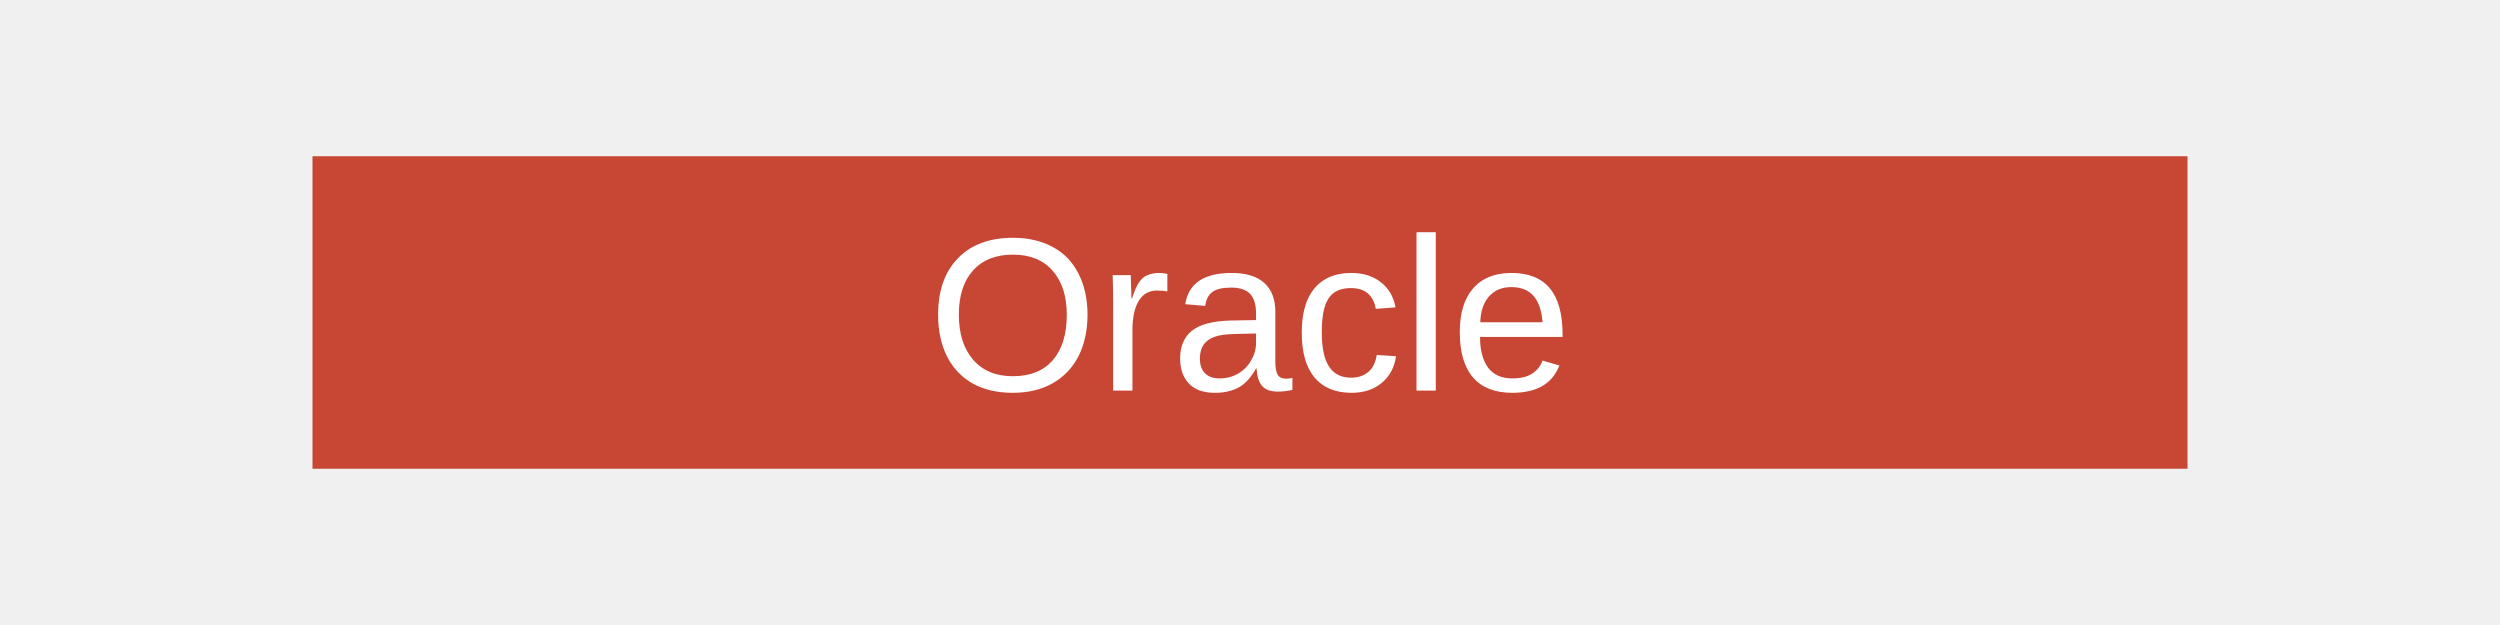
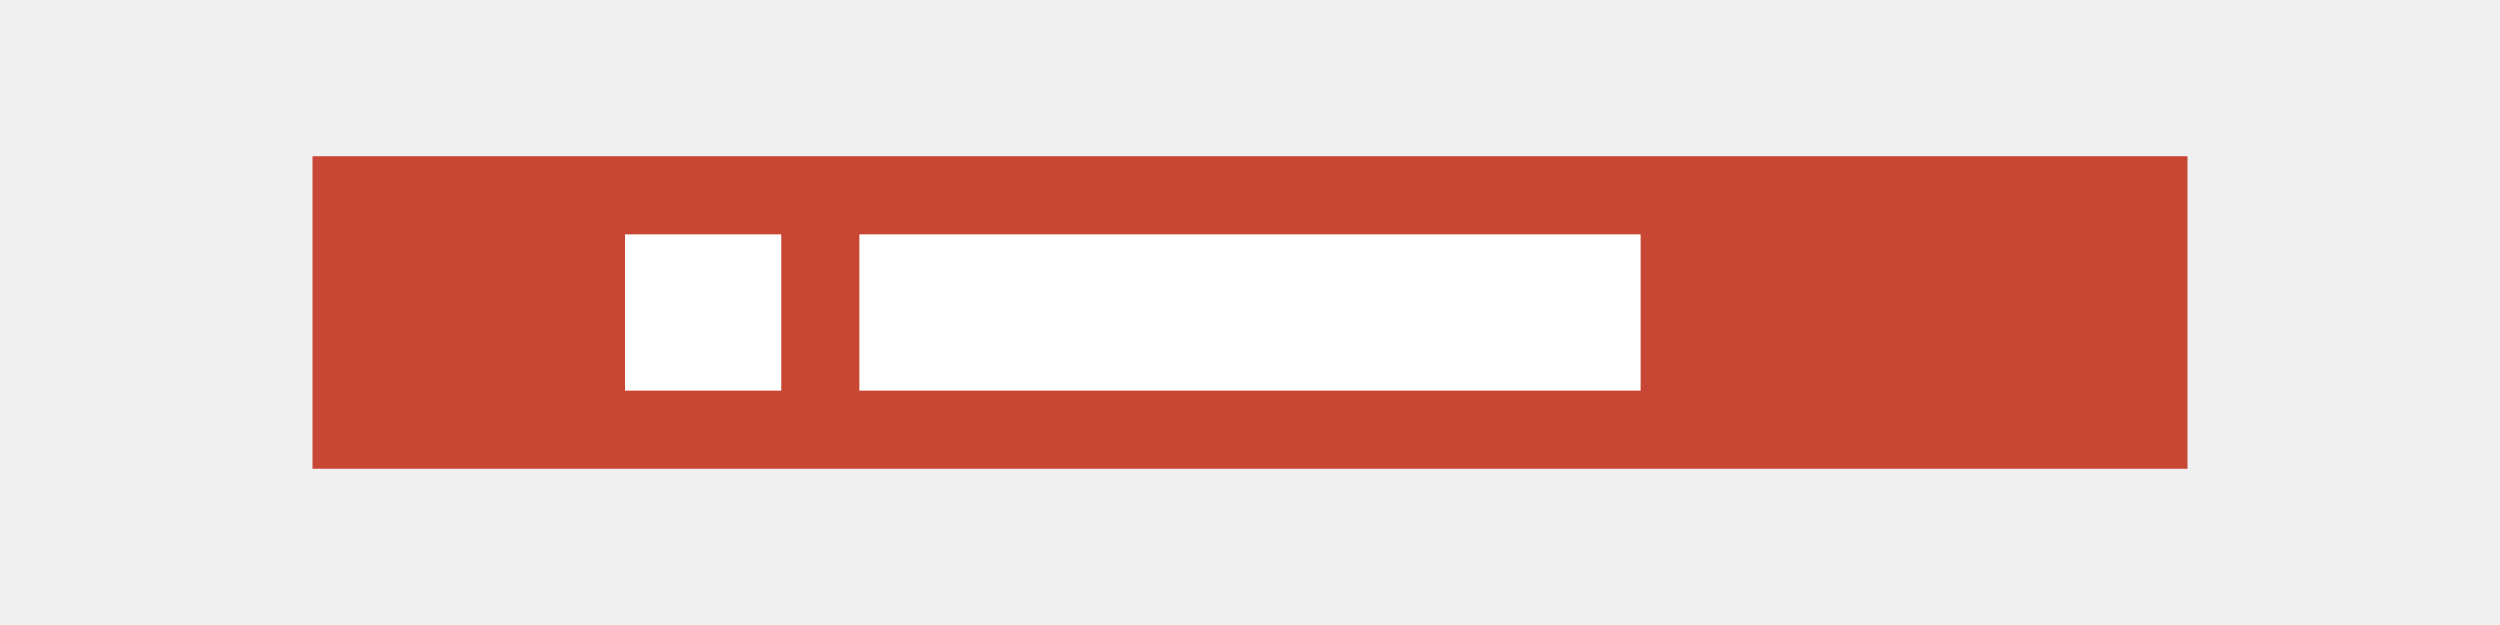
<svg xmlns="http://www.w3.org/2000/svg" width="160" height="40" viewBox="0 0 160 40" fill="none">
  <path d="M20 10h120v20H20z" fill="#C74634" />
-   <text x="80" y="25" fill="white" font-family="Arial" font-size="14" text-anchor="middle">Oracle</text>
+   <path d="M40 15h10v10H40zm15 0h50v10H55z" fill="white" />
</svg>
